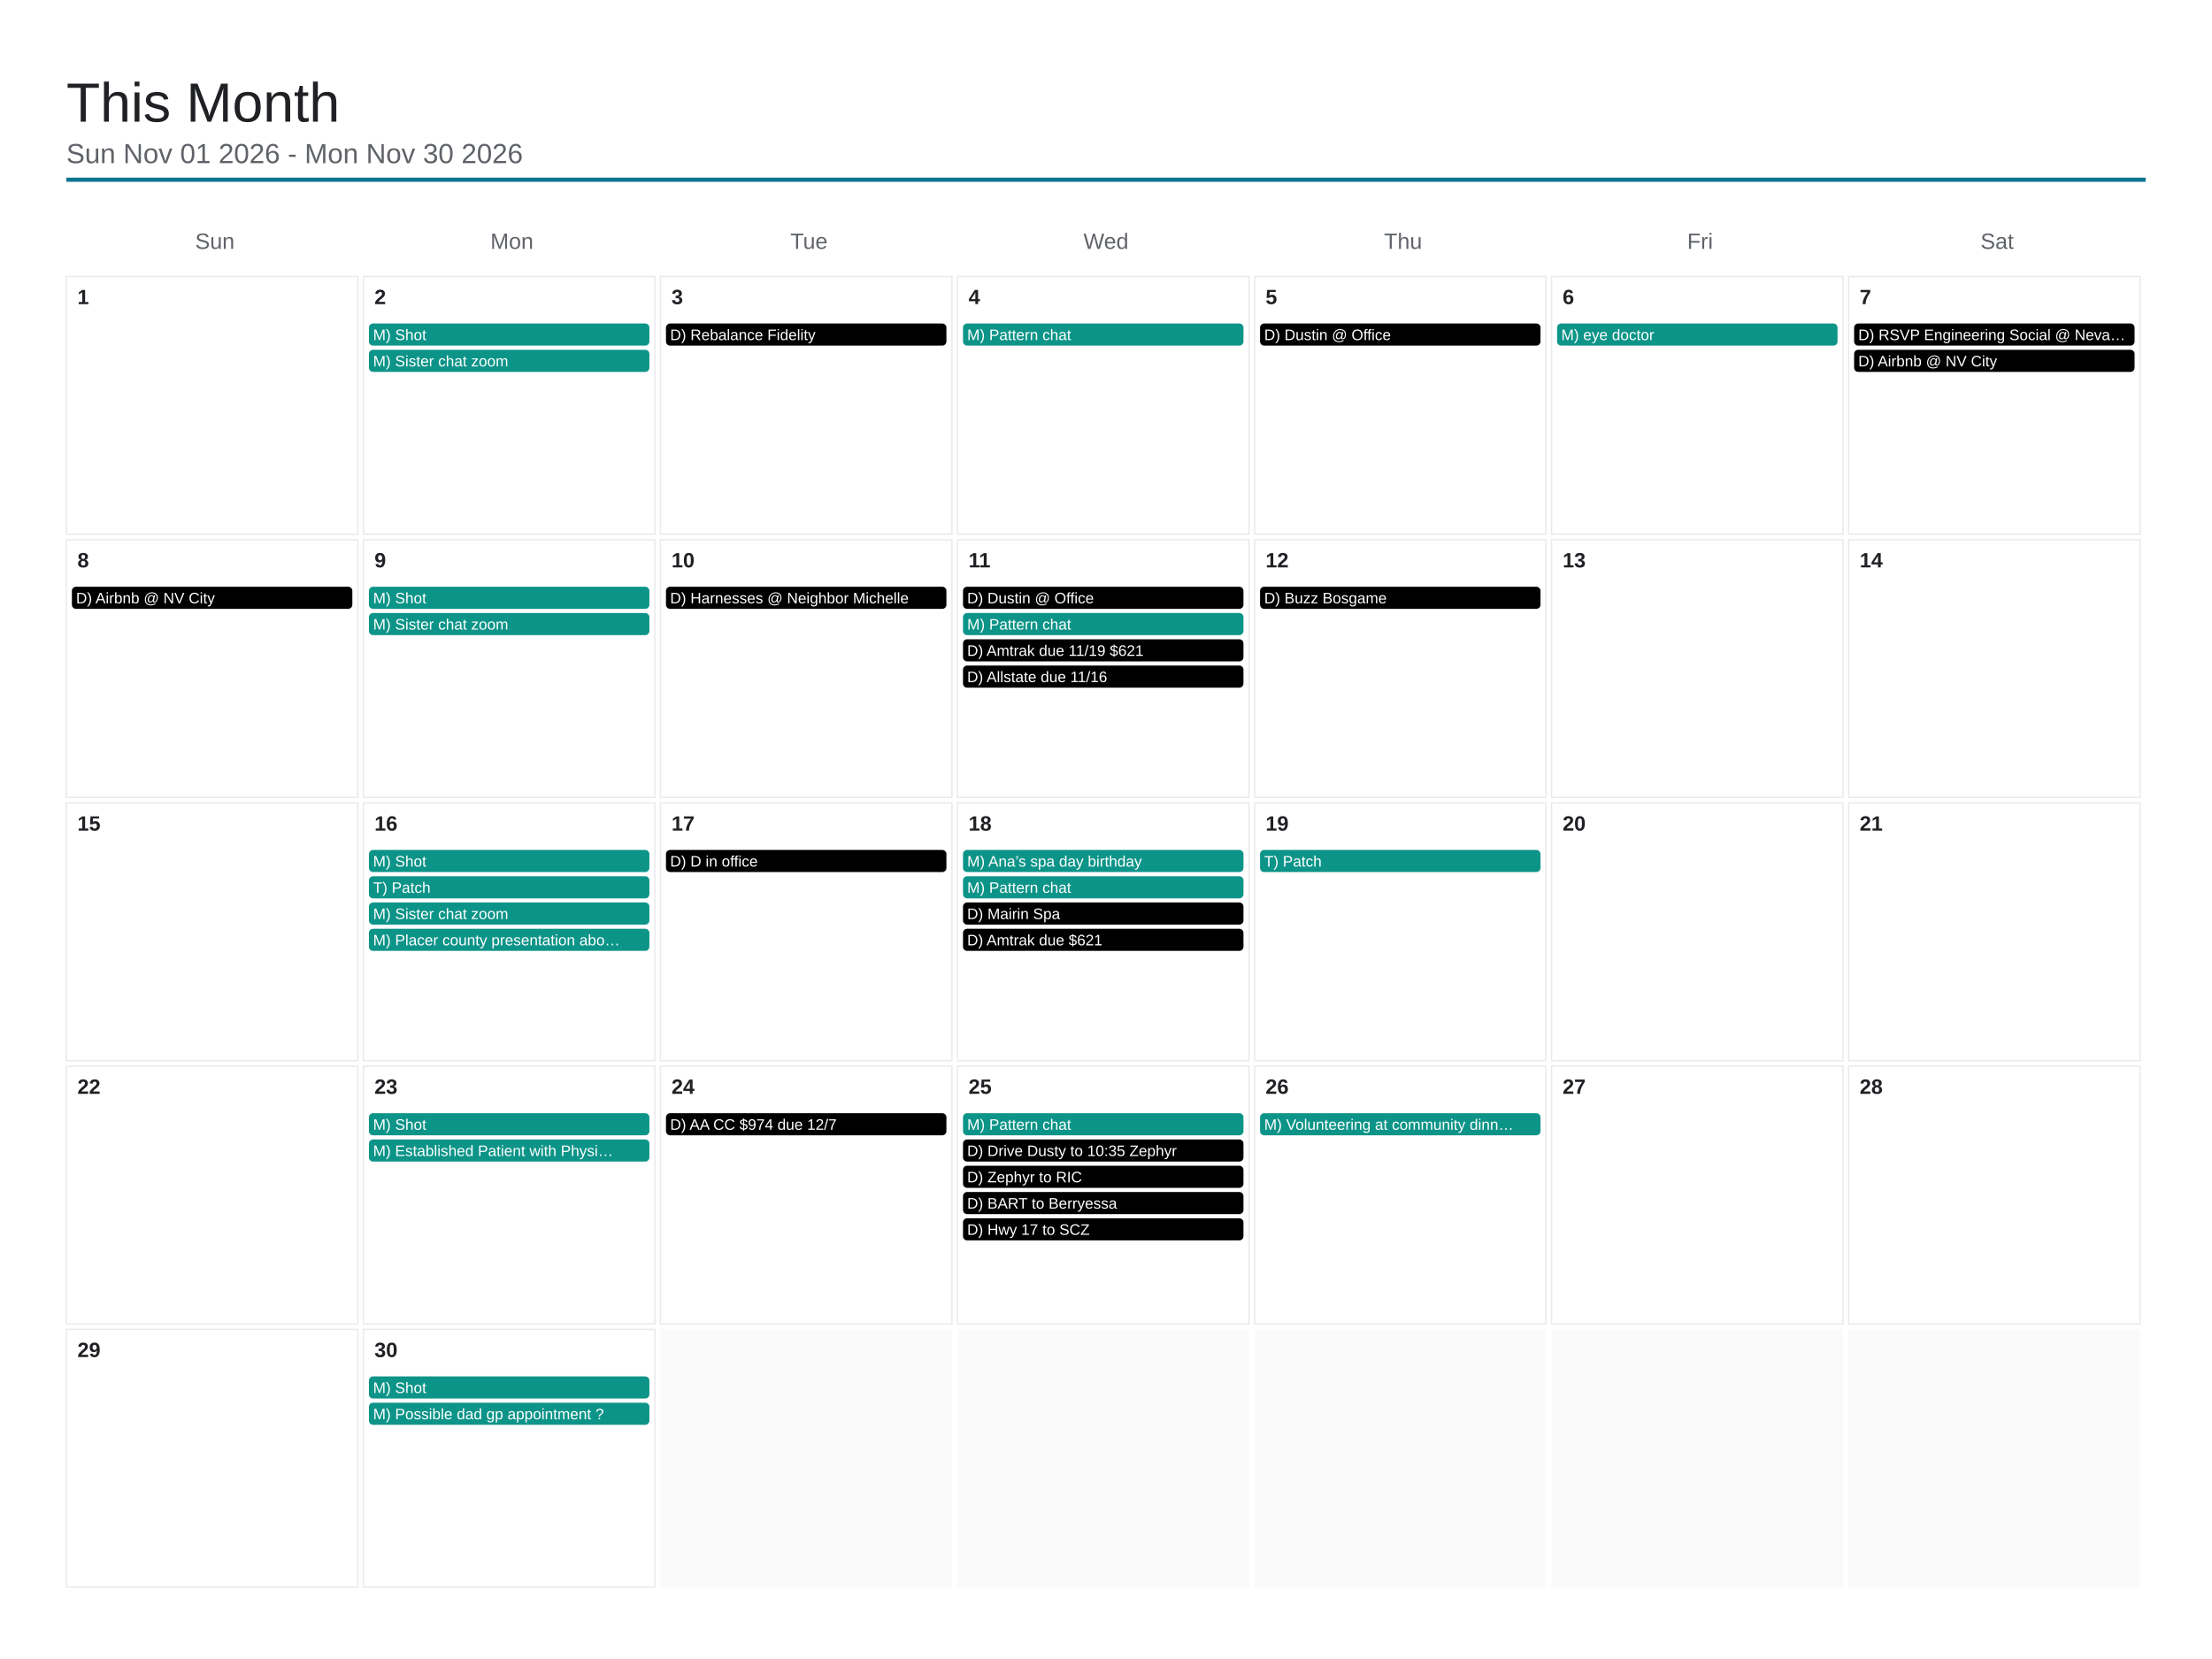
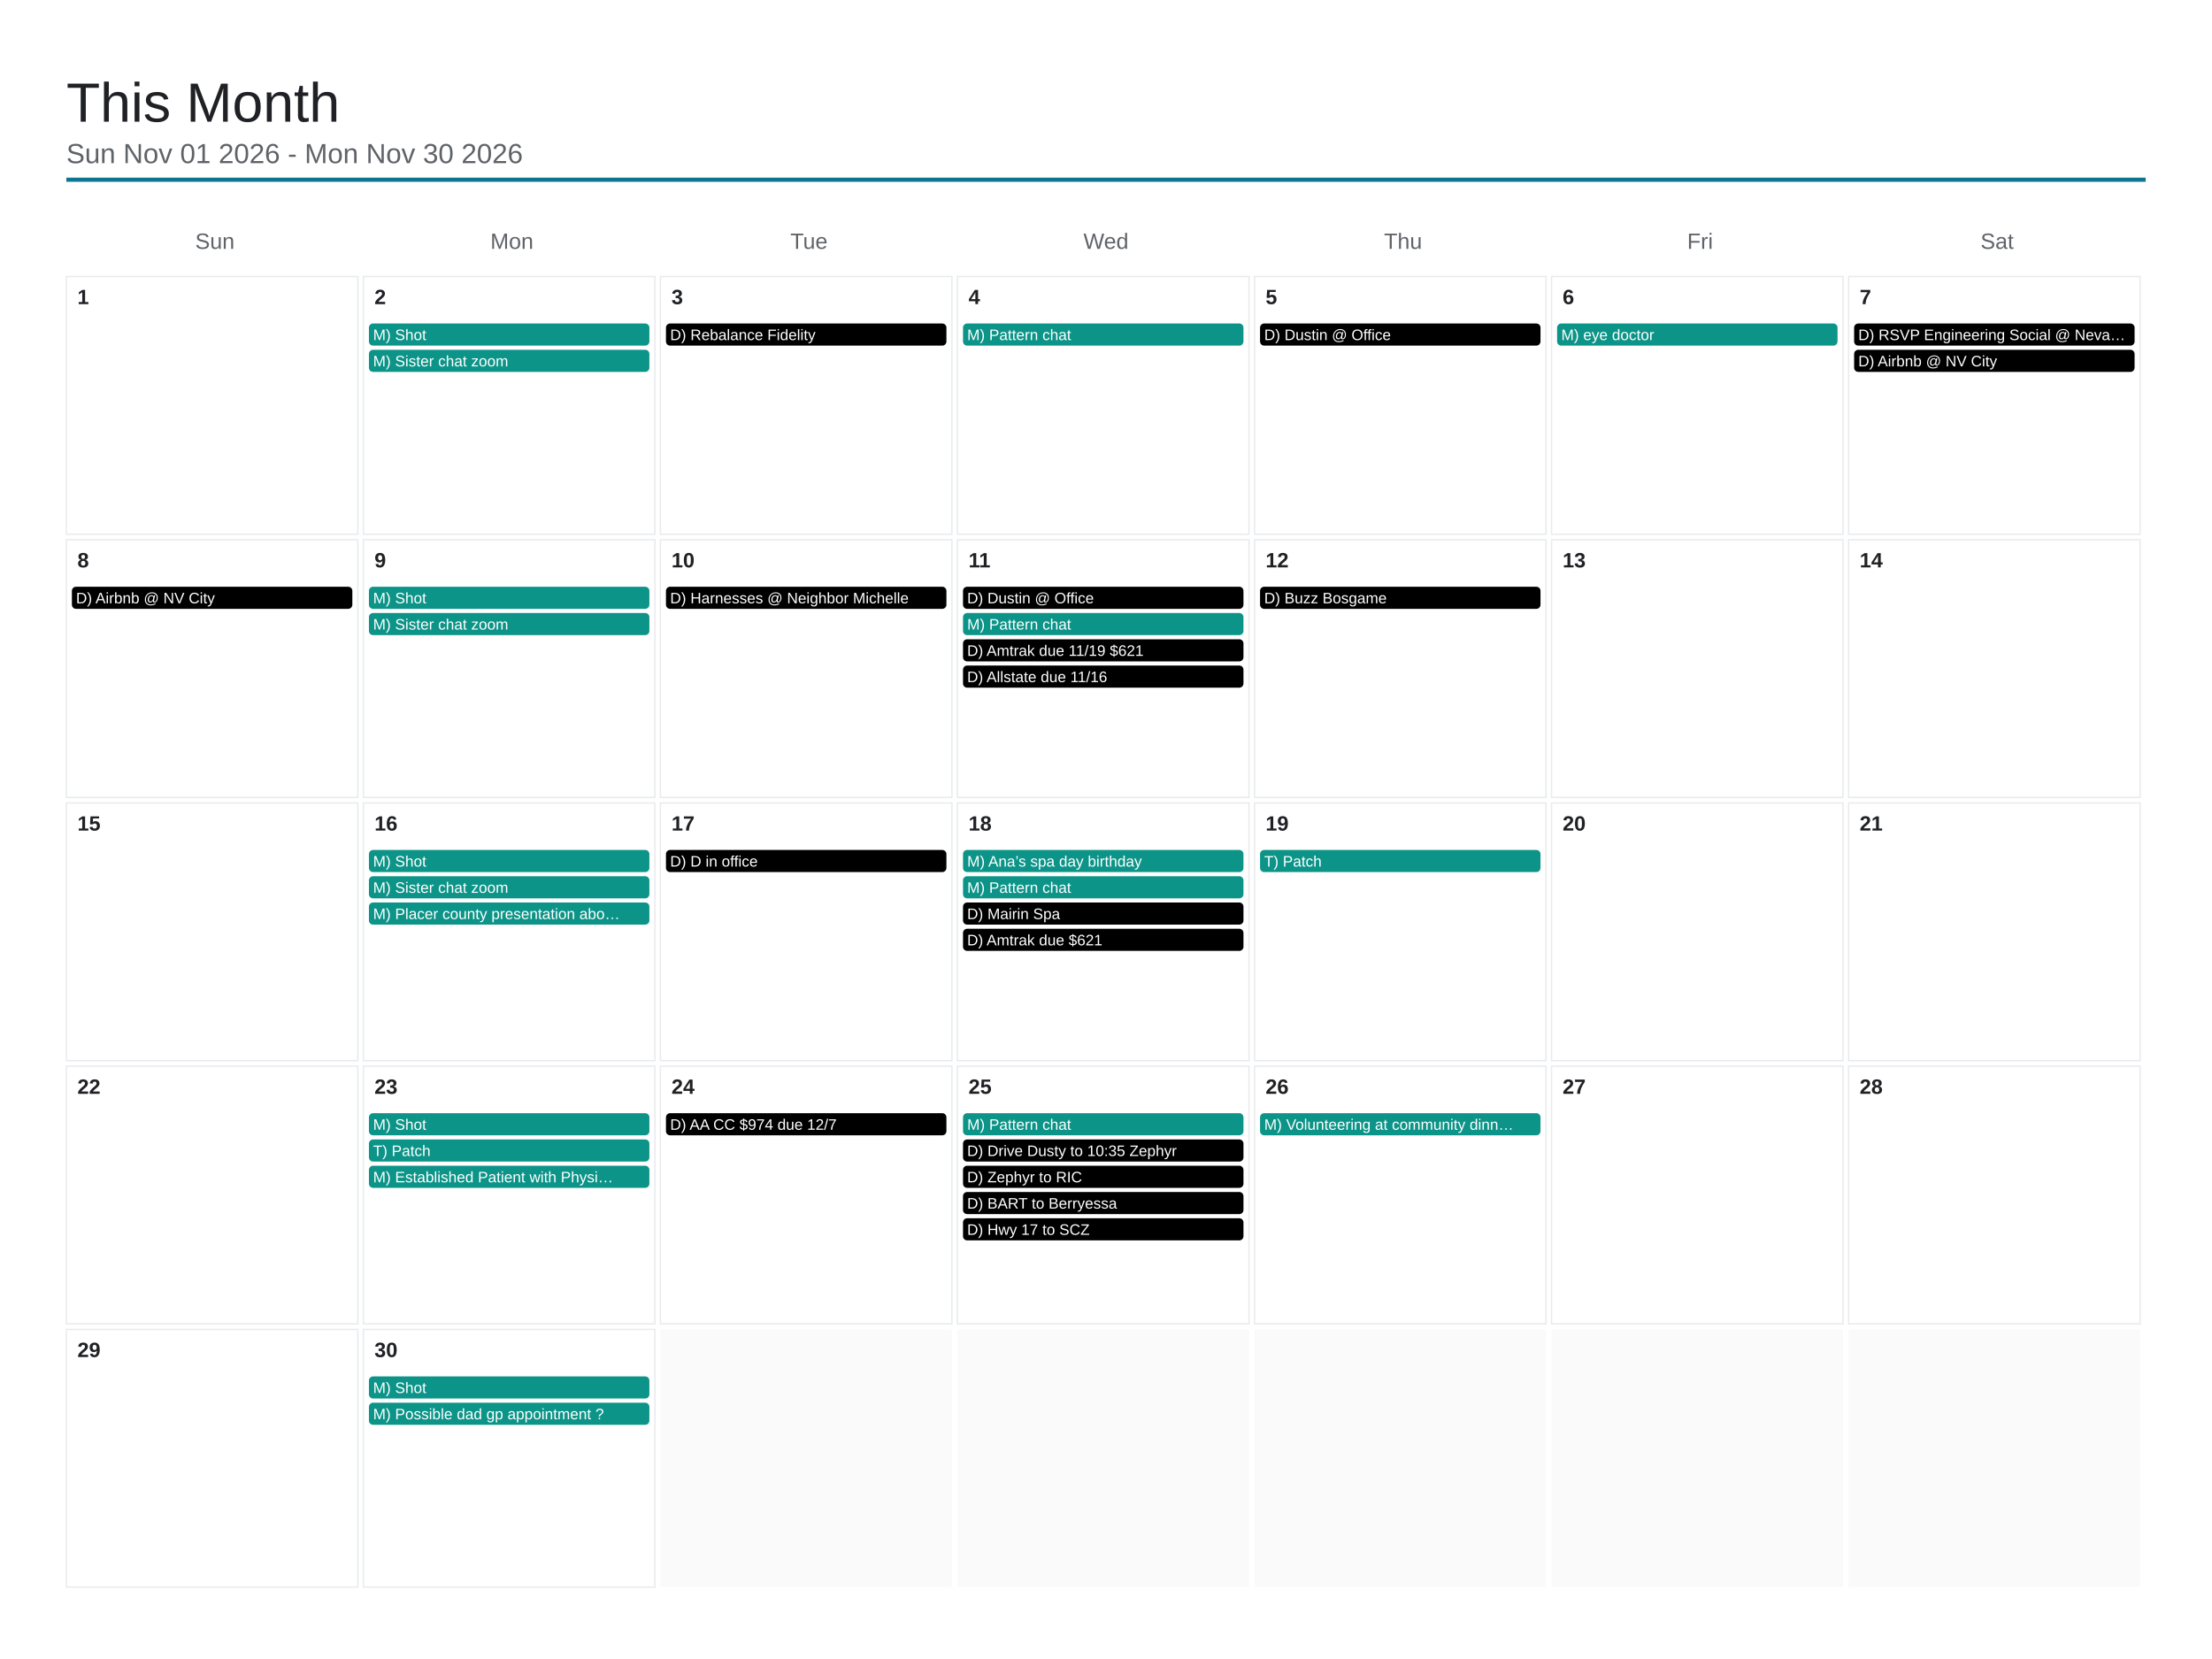
<svg xmlns="http://www.w3.org/2000/svg" viewBox="0 0 1600 1200" width="1600" height="1200">
  <rect x="0" y="0" width="1600" height="1200" fill="#ffffff" />
  <text x="48" y="88" font-family="Arial, Helvetica, sans-serif" font-size="40" font-weight="500" fill="#202124">This Month</text>
  <text x="48" y="118" font-family="Arial, Helvetica, sans-serif" font-size="20" fill="#5f6368">Sun Nov 01 2026 - Mon Nov 30 2026</text>
  <line x1="48" y1="130" x2="1552" y2="130" stroke="#0e7490" stroke-width="3" />
  <text x="155.429" y="180" font-family="Arial, Helvetica, sans-serif" font-size="16" fill="#5f6368" text-anchor="middle">Sun</text>
  <text x="370.286" y="180" font-family="Arial, Helvetica, sans-serif" font-size="16" fill="#5f6368" text-anchor="middle">Mon</text>
  <text x="585.143" y="180" font-family="Arial, Helvetica, sans-serif" font-size="16" fill="#5f6368" text-anchor="middle">Tue</text>
  <text x="800" y="180" font-family="Arial, Helvetica, sans-serif" font-size="16" fill="#5f6368" text-anchor="middle">Wed</text>
  <text x="1014.857" y="180" font-family="Arial, Helvetica, sans-serif" font-size="16" fill="#5f6368" text-anchor="middle">Thu</text>
  <text x="1229.714" y="180" font-family="Arial, Helvetica, sans-serif" font-size="16" fill="#5f6368" text-anchor="middle">Fri</text>
  <text x="1444.571" y="180" font-family="Arial, Helvetica, sans-serif" font-size="16" fill="#5f6368" text-anchor="middle">Sat</text>
  <rect x="48" y="200" width="210.857" height="186.4" fill="none" stroke="#e8eaed" stroke-width="1" />
  <text x="56" y="220" font-family="Arial, Helvetica, sans-serif" font-size="15" font-weight="600" fill="#202124">1</text>
  <rect x="262.857" y="200" width="210.857" height="186.4" fill="none" stroke="#e8eaed" stroke-width="1" />
  <text x="270.857" y="220" font-family="Arial, Helvetica, sans-serif" font-size="15" font-weight="600" fill="#202124">2</text>
  <rect x="266.857" y="234" width="202.857" height="16" rx="3" fill="#0d9488" />
  <text x="269.857" y="246" font-family="Arial, Helvetica, sans-serif" font-size="11" fill="#ffffff">M) Shot</text>
  <rect x="266.857" y="253" width="202.857" height="16" rx="3" fill="#0d9488" />
  <text x="269.857" y="265" font-family="Arial, Helvetica, sans-serif" font-size="11" fill="#ffffff">M) Sister chat zoom</text>
  <rect x="477.714" y="200" width="210.857" height="186.4" fill="none" stroke="#e8eaed" stroke-width="1" />
  <text x="485.714" y="220" font-family="Arial, Helvetica, sans-serif" font-size="15" font-weight="600" fill="#202124">3</text>
  <rect x="481.714" y="234" width="202.857" height="16" rx="3" fill="#000000" />
  <text x="484.714" y="246" font-family="Arial, Helvetica, sans-serif" font-size="11" fill="#ffffff">D) Rebalance Fidelity</text>
  <rect x="692.571" y="200" width="210.857" height="186.4" fill="none" stroke="#e8eaed" stroke-width="1" />
  <text x="700.571" y="220" font-family="Arial, Helvetica, sans-serif" font-size="15" font-weight="600" fill="#202124">4</text>
  <rect x="696.571" y="234" width="202.857" height="16" rx="3" fill="#0d9488" />
  <text x="699.571" y="246" font-family="Arial, Helvetica, sans-serif" font-size="11" fill="#ffffff">M) Pattern chat</text>
  <rect x="907.429" y="200" width="210.857" height="186.4" fill="none" stroke="#e8eaed" stroke-width="1" />
  <text x="915.429" y="220" font-family="Arial, Helvetica, sans-serif" font-size="15" font-weight="600" fill="#202124">5</text>
  <rect x="911.429" y="234" width="202.857" height="16" rx="3" fill="#000000" />
  <text x="914.429" y="246" font-family="Arial, Helvetica, sans-serif" font-size="11" fill="#ffffff">D) Dustin @ Office</text>
  <rect x="1122.286" y="200" width="210.857" height="186.4" fill="none" stroke="#e8eaed" stroke-width="1" />
  <text x="1130.286" y="220" font-family="Arial, Helvetica, sans-serif" font-size="15" font-weight="600" fill="#202124">6</text>
  <rect x="1126.286" y="234" width="202.857" height="16" rx="3" fill="#0d9488" />
  <text x="1129.286" y="246" font-family="Arial, Helvetica, sans-serif" font-size="11" fill="#ffffff">M) eye doctor</text>
  <rect x="1337.143" y="200" width="210.857" height="186.4" fill="none" stroke="#e8eaed" stroke-width="1" />
  <text x="1345.143" y="220" font-family="Arial, Helvetica, sans-serif" font-size="15" font-weight="600" fill="#202124">7</text>
  <rect x="1341.143" y="234" width="202.857" height="16" rx="3" fill="#000000" />
  <text x="1344.143" y="246" font-family="Arial, Helvetica, sans-serif" font-size="11" fill="#ffffff">D) RSVP Engineering Social @ Neva…</text>
  <rect x="1341.143" y="253" width="202.857" height="16" rx="3" fill="#000000" />
  <text x="1344.143" y="265" font-family="Arial, Helvetica, sans-serif" font-size="11" fill="#ffffff">D) Airbnb @ NV City</text>
  <rect x="48" y="390.4" width="210.857" height="186.4" fill="none" stroke="#e8eaed" stroke-width="1" />
  <text x="56" y="410.4" font-family="Arial, Helvetica, sans-serif" font-size="15" font-weight="600" fill="#202124">8</text>
  <rect x="52" y="424.4" width="202.857" height="16" rx="3" fill="#000000" />
  <text x="55" y="436.4" font-family="Arial, Helvetica, sans-serif" font-size="11" fill="#ffffff">D) Airbnb @ NV City</text>
  <rect x="262.857" y="390.4" width="210.857" height="186.4" fill="none" stroke="#e8eaed" stroke-width="1" />
  <text x="270.857" y="410.4" font-family="Arial, Helvetica, sans-serif" font-size="15" font-weight="600" fill="#202124">9</text>
  <rect x="266.857" y="424.4" width="202.857" height="16" rx="3" fill="#0d9488" />
  <text x="269.857" y="436.4" font-family="Arial, Helvetica, sans-serif" font-size="11" fill="#ffffff">M) Shot</text>
  <rect x="266.857" y="443.4" width="202.857" height="16" rx="3" fill="#0d9488" />
  <text x="269.857" y="455.4" font-family="Arial, Helvetica, sans-serif" font-size="11" fill="#ffffff">M) Sister chat zoom</text>
  <rect x="477.714" y="390.4" width="210.857" height="186.4" fill="none" stroke="#e8eaed" stroke-width="1" />
  <text x="485.714" y="410.4" font-family="Arial, Helvetica, sans-serif" font-size="15" font-weight="600" fill="#202124">10</text>
  <rect x="481.714" y="424.4" width="202.857" height="16" rx="3" fill="#000000" />
  <text x="484.714" y="436.4" font-family="Arial, Helvetica, sans-serif" font-size="11" fill="#ffffff">D) Harnesses @ Neighbor Michelle</text>
  <rect x="692.571" y="390.4" width="210.857" height="186.4" fill="none" stroke="#e8eaed" stroke-width="1" />
  <text x="700.571" y="410.4" font-family="Arial, Helvetica, sans-serif" font-size="15" font-weight="600" fill="#202124">11</text>
  <rect x="696.571" y="424.4" width="202.857" height="16" rx="3" fill="#000000" />
  <text x="699.571" y="436.4" font-family="Arial, Helvetica, sans-serif" font-size="11" fill="#ffffff">D) Dustin @ Office</text>
  <rect x="696.571" y="443.4" width="202.857" height="16" rx="3" fill="#0d9488" />
  <text x="699.571" y="455.4" font-family="Arial, Helvetica, sans-serif" font-size="11" fill="#ffffff">M) Pattern chat</text>
  <rect x="696.571" y="462.4" width="202.857" height="16" rx="3" fill="#000000" />
  <text x="699.571" y="474.4" font-family="Arial, Helvetica, sans-serif" font-size="11" fill="#ffffff">D) Amtrak due 11/19 $621</text>
  <rect x="696.571" y="481.4" width="202.857" height="16" rx="3" fill="#000000" />
  <text x="699.571" y="493.4" font-family="Arial, Helvetica, sans-serif" font-size="11" fill="#ffffff">D) Allstate due 11/16</text>
  <rect x="907.429" y="390.4" width="210.857" height="186.4" fill="none" stroke="#e8eaed" stroke-width="1" />
  <text x="915.429" y="410.4" font-family="Arial, Helvetica, sans-serif" font-size="15" font-weight="600" fill="#202124">12</text>
  <rect x="911.429" y="424.4" width="202.857" height="16" rx="3" fill="#000000" />
  <text x="914.429" y="436.4" font-family="Arial, Helvetica, sans-serif" font-size="11" fill="#ffffff">D) Buzz Bosgame</text>
  <rect x="1122.286" y="390.4" width="210.857" height="186.4" fill="none" stroke="#e8eaed" stroke-width="1" />
  <text x="1130.286" y="410.4" font-family="Arial, Helvetica, sans-serif" font-size="15" font-weight="600" fill="#202124">13</text>
  <rect x="1337.143" y="390.4" width="210.857" height="186.4" fill="none" stroke="#e8eaed" stroke-width="1" />
  <text x="1345.143" y="410.4" font-family="Arial, Helvetica, sans-serif" font-size="15" font-weight="600" fill="#202124">14</text>
  <rect x="48" y="580.8" width="210.857" height="186.4" fill="none" stroke="#e8eaed" stroke-width="1" />
  <text x="56" y="600.8" font-family="Arial, Helvetica, sans-serif" font-size="15" font-weight="600" fill="#202124">15</text>
  <rect x="262.857" y="580.8" width="210.857" height="186.4" fill="none" stroke="#e8eaed" stroke-width="1" />
  <text x="270.857" y="600.8" font-family="Arial, Helvetica, sans-serif" font-size="15" font-weight="600" fill="#202124">16</text>
  <rect x="266.857" y="614.8" width="202.857" height="16" rx="3" fill="#0d9488" />
  <text x="269.857" y="626.8" font-family="Arial, Helvetica, sans-serif" font-size="11" fill="#ffffff">M) Shot</text>
  <rect x="266.857" y="633.8" width="202.857" height="16" rx="3" fill="#0d9488" />
-   <text x="269.857" y="645.8" font-family="Arial, Helvetica, sans-serif" font-size="11" fill="#ffffff">T) Patch</text>
+   <text x="269.857" y="645.8" font-family="Arial, Helvetica, sans-serif" font-size="11" fill="#ffffff">M) Sister chat zoom</text>
  <rect x="266.857" y="652.8" width="202.857" height="16" rx="3" fill="#0d9488" />
-   <text x="269.857" y="664.8" font-family="Arial, Helvetica, sans-serif" font-size="11" fill="#ffffff">M) Sister chat zoom</text>
-   <rect x="266.857" y="671.8" width="202.857" height="16" rx="3" fill="#0d9488" />
-   <text x="269.857" y="683.8" font-family="Arial, Helvetica, sans-serif" font-size="11" fill="#ffffff">M) Placer county presentation abo…</text>
+   <text x="269.857" y="664.8" font-family="Arial, Helvetica, sans-serif" font-size="11" fill="#ffffff">M) Placer county presentation abo…</text>
  <rect x="477.714" y="580.8" width="210.857" height="186.4" fill="none" stroke="#e8eaed" stroke-width="1" />
  <text x="485.714" y="600.8" font-family="Arial, Helvetica, sans-serif" font-size="15" font-weight="600" fill="#202124">17</text>
  <rect x="481.714" y="614.8" width="202.857" height="16" rx="3" fill="#000000" />
  <text x="484.714" y="626.8" font-family="Arial, Helvetica, sans-serif" font-size="11" fill="#ffffff">D) D in office</text>
  <rect x="692.571" y="580.8" width="210.857" height="186.4" fill="none" stroke="#e8eaed" stroke-width="1" />
  <text x="700.571" y="600.8" font-family="Arial, Helvetica, sans-serif" font-size="15" font-weight="600" fill="#202124">18</text>
  <rect x="696.571" y="614.8" width="202.857" height="16" rx="3" fill="#0d9488" />
  <text x="699.571" y="626.8" font-family="Arial, Helvetica, sans-serif" font-size="11" fill="#ffffff">M) Ana’s spa day birthday</text>
  <rect x="696.571" y="633.8" width="202.857" height="16" rx="3" fill="#0d9488" />
  <text x="699.571" y="645.8" font-family="Arial, Helvetica, sans-serif" font-size="11" fill="#ffffff">M) Pattern chat</text>
  <rect x="696.571" y="652.8" width="202.857" height="16" rx="3" fill="#000000" />
  <text x="699.571" y="664.8" font-family="Arial, Helvetica, sans-serif" font-size="11" fill="#ffffff">D) Mairin Spa</text>
  <rect x="696.571" y="671.8" width="202.857" height="16" rx="3" fill="#000000" />
  <text x="699.571" y="683.8" font-family="Arial, Helvetica, sans-serif" font-size="11" fill="#ffffff">D) Amtrak due $621</text>
  <rect x="907.429" y="580.8" width="210.857" height="186.4" fill="none" stroke="#e8eaed" stroke-width="1" />
  <text x="915.429" y="600.8" font-family="Arial, Helvetica, sans-serif" font-size="15" font-weight="600" fill="#202124">19</text>
  <rect x="911.429" y="614.8" width="202.857" height="16" rx="3" fill="#0d9488" />
  <text x="914.429" y="626.8" font-family="Arial, Helvetica, sans-serif" font-size="11" fill="#ffffff">T) Patch</text>
  <rect x="1122.286" y="580.8" width="210.857" height="186.4" fill="none" stroke="#e8eaed" stroke-width="1" />
  <text x="1130.286" y="600.8" font-family="Arial, Helvetica, sans-serif" font-size="15" font-weight="600" fill="#202124">20</text>
  <rect x="1337.143" y="580.8" width="210.857" height="186.4" fill="none" stroke="#e8eaed" stroke-width="1" />
  <text x="1345.143" y="600.8" font-family="Arial, Helvetica, sans-serif" font-size="15" font-weight="600" fill="#202124">21</text>
  <rect x="48" y="771.2" width="210.857" height="186.4" fill="none" stroke="#e8eaed" stroke-width="1" />
  <text x="56" y="791.2" font-family="Arial, Helvetica, sans-serif" font-size="15" font-weight="600" fill="#202124">22</text>
  <rect x="262.857" y="771.2" width="210.857" height="186.4" fill="none" stroke="#e8eaed" stroke-width="1" />
  <text x="270.857" y="791.2" font-family="Arial, Helvetica, sans-serif" font-size="15" font-weight="600" fill="#202124">23</text>
  <rect x="266.857" y="805.2" width="202.857" height="16" rx="3" fill="#0d9488" />
  <text x="269.857" y="817.2" font-family="Arial, Helvetica, sans-serif" font-size="11" fill="#ffffff">M) Shot</text>
  <rect x="266.857" y="824.2" width="202.857" height="16" rx="3" fill="#0d9488" />
-   <text x="269.857" y="836.2" font-family="Arial, Helvetica, sans-serif" font-size="11" fill="#ffffff">M) Established Patient with Physi…</text>
+   <text x="269.857" y="836.2" font-family="Arial, Helvetica, sans-serif" font-size="11" fill="#ffffff">T) Patch</text>
+   <rect x="266.857" y="843.2" width="202.857" height="16" rx="3" fill="#0d9488" />
+   <text x="269.857" y="855.2" font-family="Arial, Helvetica, sans-serif" font-size="11" fill="#ffffff">M) Established Patient with Physi…</text>
  <rect x="477.714" y="771.2" width="210.857" height="186.4" fill="none" stroke="#e8eaed" stroke-width="1" />
  <text x="485.714" y="791.2" font-family="Arial, Helvetica, sans-serif" font-size="15" font-weight="600" fill="#202124">24</text>
  <rect x="481.714" y="805.2" width="202.857" height="16" rx="3" fill="#000000" />
  <text x="484.714" y="817.2" font-family="Arial, Helvetica, sans-serif" font-size="11" fill="#ffffff">D) AA CC $974 due 12/7</text>
  <rect x="692.571" y="771.2" width="210.857" height="186.4" fill="none" stroke="#e8eaed" stroke-width="1" />
  <text x="700.571" y="791.2" font-family="Arial, Helvetica, sans-serif" font-size="15" font-weight="600" fill="#202124">25</text>
  <rect x="696.571" y="805.2" width="202.857" height="16" rx="3" fill="#0d9488" />
  <text x="699.571" y="817.2" font-family="Arial, Helvetica, sans-serif" font-size="11" fill="#ffffff">M) Pattern chat</text>
  <rect x="696.571" y="824.2" width="202.857" height="16" rx="3" fill="#000000" />
  <text x="699.571" y="836.2" font-family="Arial, Helvetica, sans-serif" font-size="11" fill="#ffffff">D) Drive Dusty to 10:35 Zephyr</text>
  <rect x="696.571" y="843.2" width="202.857" height="16" rx="3" fill="#000000" />
  <text x="699.571" y="855.2" font-family="Arial, Helvetica, sans-serif" font-size="11" fill="#ffffff">D) Zephyr to RIC</text>
  <rect x="696.571" y="862.2" width="202.857" height="16" rx="3" fill="#000000" />
  <text x="699.571" y="874.2" font-family="Arial, Helvetica, sans-serif" font-size="11" fill="#ffffff">D) BART to Berryessa</text>
  <rect x="696.571" y="881.2" width="202.857" height="16" rx="3" fill="#000000" />
  <text x="699.571" y="893.2" font-family="Arial, Helvetica, sans-serif" font-size="11" fill="#ffffff">D) Hwy 17 to SCZ</text>
  <rect x="907.429" y="771.2" width="210.857" height="186.4" fill="none" stroke="#e8eaed" stroke-width="1" />
  <text x="915.429" y="791.2" font-family="Arial, Helvetica, sans-serif" font-size="15" font-weight="600" fill="#202124">26</text>
  <rect x="911.429" y="805.2" width="202.857" height="16" rx="3" fill="#0d9488" />
  <text x="914.429" y="817.2" font-family="Arial, Helvetica, sans-serif" font-size="11" fill="#ffffff">M) Volunteering at community dinn…</text>
  <rect x="1122.286" y="771.2" width="210.857" height="186.4" fill="none" stroke="#e8eaed" stroke-width="1" />
  <text x="1130.286" y="791.2" font-family="Arial, Helvetica, sans-serif" font-size="15" font-weight="600" fill="#202124">27</text>
  <rect x="1337.143" y="771.2" width="210.857" height="186.4" fill="none" stroke="#e8eaed" stroke-width="1" />
  <text x="1345.143" y="791.2" font-family="Arial, Helvetica, sans-serif" font-size="15" font-weight="600" fill="#202124">28</text>
  <rect x="48" y="961.6" width="210.857" height="186.4" fill="none" stroke="#e8eaed" stroke-width="1" />
  <text x="56" y="981.6" font-family="Arial, Helvetica, sans-serif" font-size="15" font-weight="600" fill="#202124">29</text>
  <rect x="262.857" y="961.6" width="210.857" height="186.4" fill="none" stroke="#e8eaed" stroke-width="1" />
  <text x="270.857" y="981.6" font-family="Arial, Helvetica, sans-serif" font-size="15" font-weight="600" fill="#202124">30</text>
  <rect x="266.857" y="995.6" width="202.857" height="16" rx="3" fill="#0d9488" />
  <text x="269.857" y="1007.6" font-family="Arial, Helvetica, sans-serif" font-size="11" fill="#ffffff">M) Shot</text>
  <rect x="266.857" y="1014.6" width="202.857" height="16" rx="3" fill="#0d9488" />
  <text x="269.857" y="1026.6" font-family="Arial, Helvetica, sans-serif" font-size="11" fill="#ffffff">M) Possible dad gp appointment ?</text>
  <rect x="477.714" y="961.6" width="210.857" height="186.4" fill="#fafafa" />
  <rect x="692.571" y="961.6" width="210.857" height="186.4" fill="#fafafa" />
  <rect x="907.429" y="961.6" width="210.857" height="186.4" fill="#fafafa" />
  <rect x="1122.286" y="961.6" width="210.857" height="186.4" fill="#fafafa" />
  <rect x="1337.143" y="961.6" width="210.857" height="186.4" fill="#fafafa" />
</svg>
